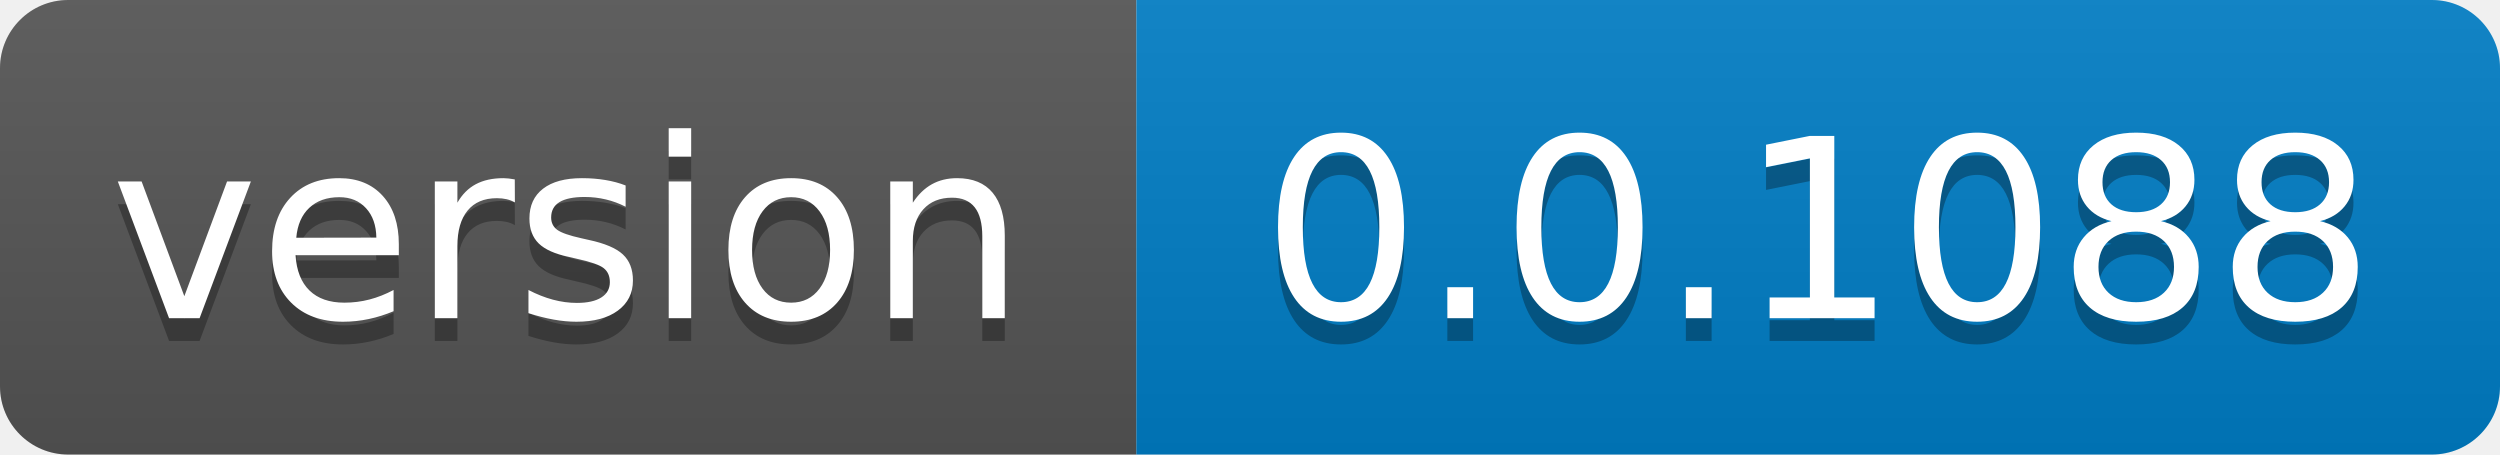
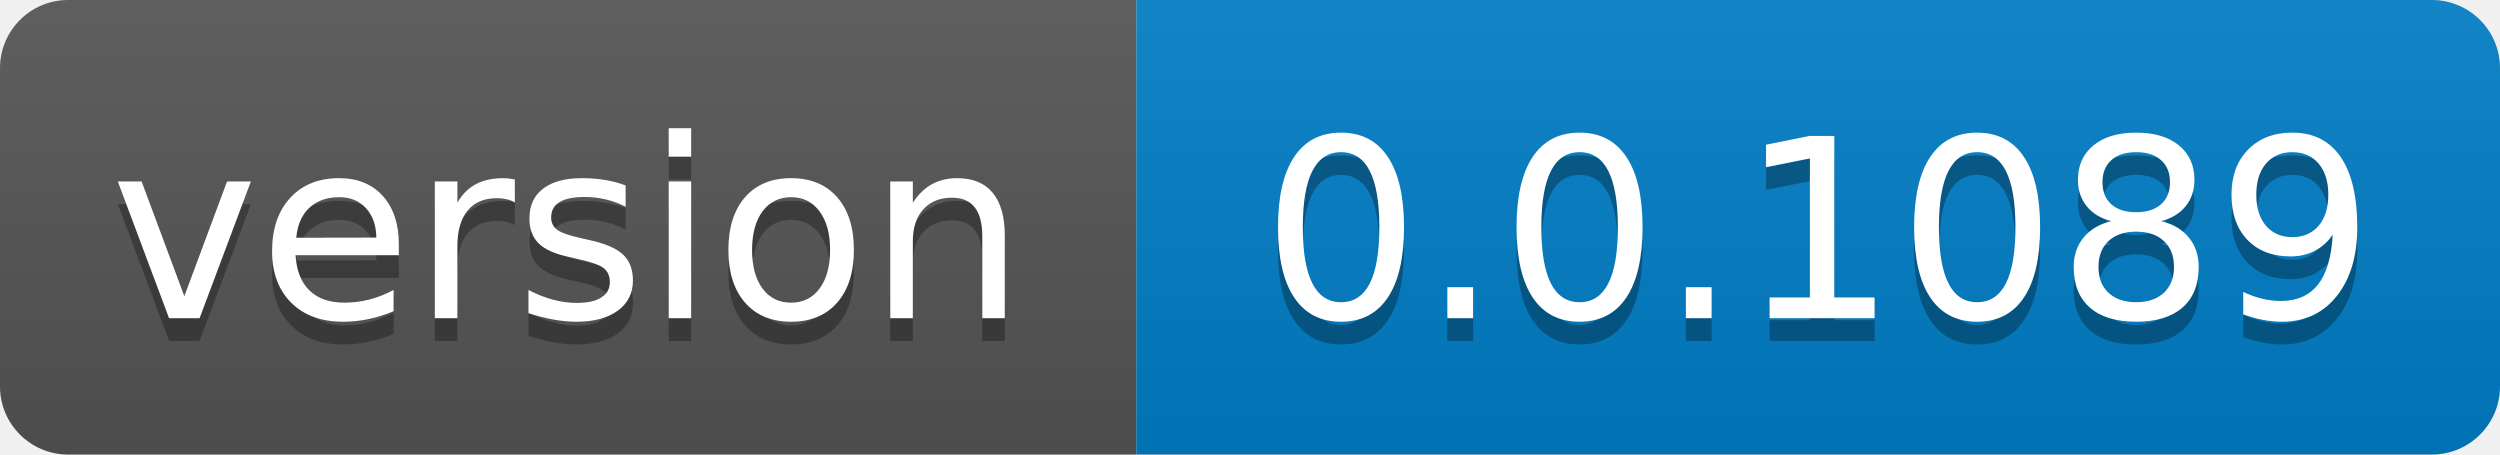
- <svg xmlns="http://www.w3.org/2000/svg" width="110" height="20" role="img" aria-label="version: 0.0.1088">
+ <svg xmlns="http://www.w3.org/2000/svg" width="110" height="20" role="img" aria-label="version: 0.0.1089">
  <linearGradient id="s" x2="0" y2="100%">
    <stop offset="0" stop-color="#bbb" stop-opacity=".1" />
    <stop offset="1" stop-opacity=".1" />
  </linearGradient>
  <clipPath id="r">
    <rect width="110" height="20" rx="3" fill="#fff" />
  </clipPath>
  <g clip-path="url(#r)">
    <rect width="50" height="20" fill="#555" />
    <rect x="50" width="60" height="20" fill="#007ec6" />
    <rect width="110" height="20" fill="url(#s)" />
  </g>
  <g fill="#fff" text-anchor="middle" font-family="Verdana,Geneva,DejaVu Sans,sans-serif" text-rendering="geometricPrecision" font-size="110">
    <text aria-hidden="true" x="250.0" transform="scale(.1)" textLength="400" y="150" fill="#010101" fill-opacity=".3">version</text>
    <text x="250.0" transform="scale(.1)" textLength="400" y="140" fill="#fff">version</text>
-     <text aria-hidden="true" x="800.0" transform="scale(.1)" textLength="500" y="150" fill="#010101" fill-opacity=".3">0.0.1088</text>
-     <text x="800.0" transform="scale(.1)" textLength="500" y="140" fill="#fff">0.0.1088</text>
+     <text aria-hidden="true" x="800.0" transform="scale(.1)" textLength="500" y="150" fill="#010101" fill-opacity=".3">0.0.1089</text>
+     <text x="800.0" transform="scale(.1)" textLength="500" y="140" fill="#fff">0.0.1089</text>
  </g>
</svg>
